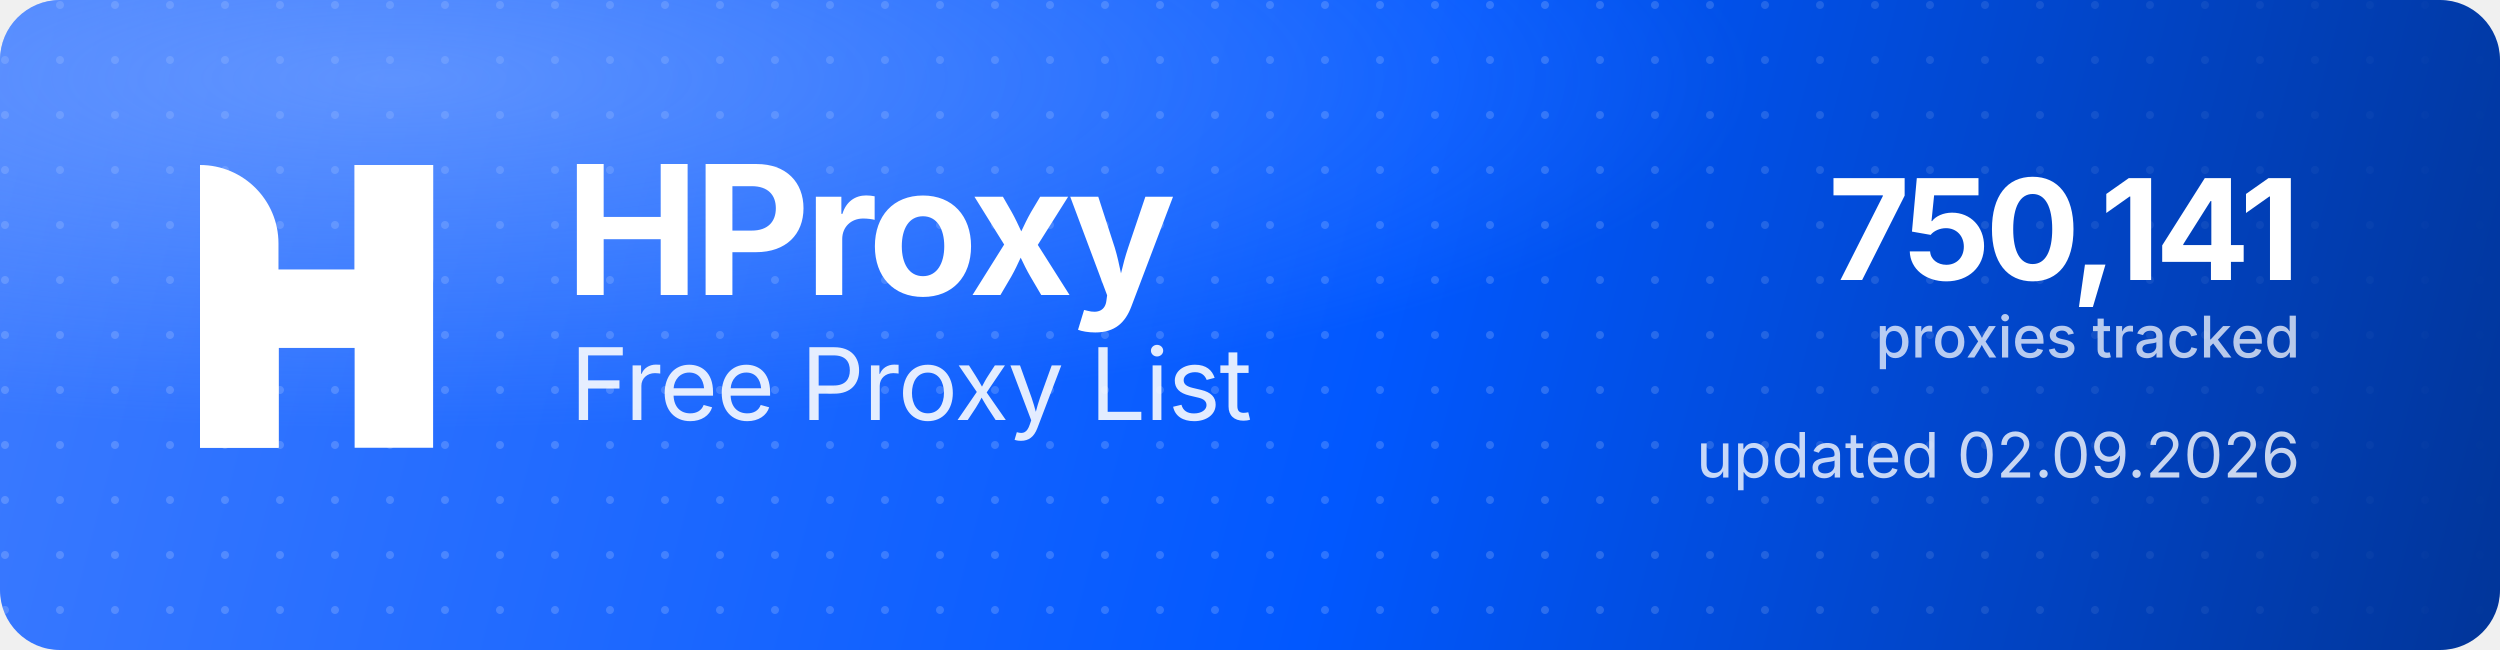
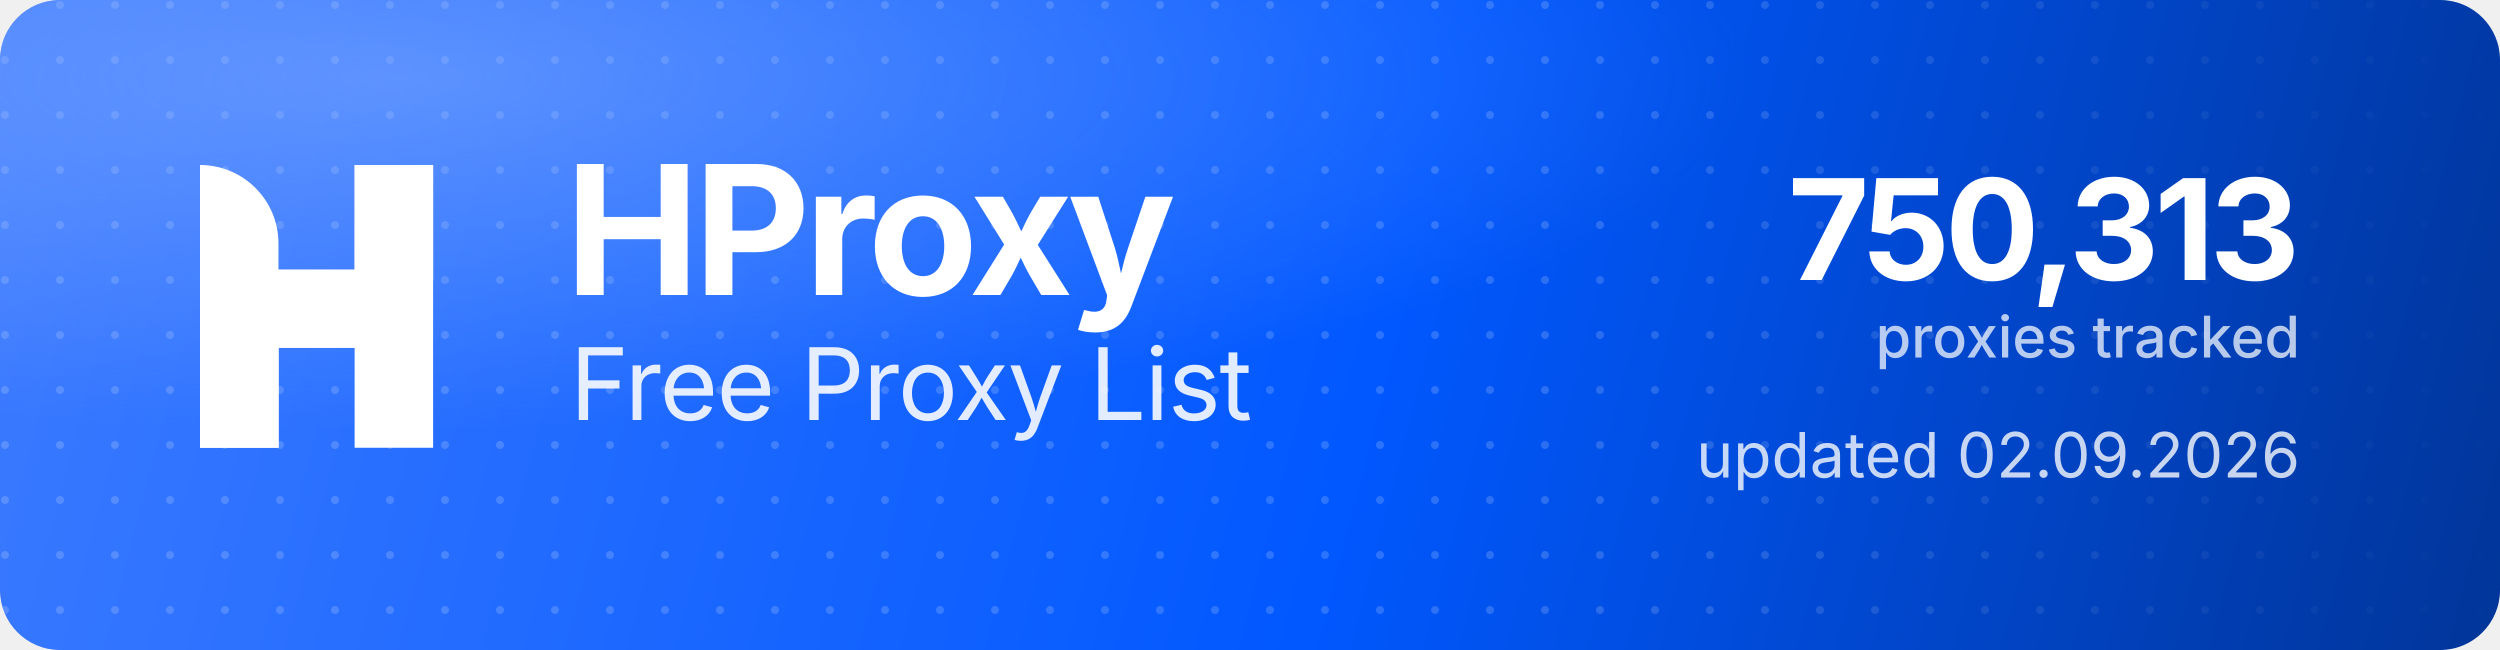
<svg xmlns="http://www.w3.org/2000/svg" width="1000" height="260" viewBox="0 0 1000 260" role="img" aria-label="HProxy Free Proxy List">
  <defs>
    <linearGradient id="hp-bg" x1="0" y1="0" x2="1000" y2="260" gradientUnits="userSpaceOnUse">
      <stop offset="0" stop-color="#3D7BFF" />
      <stop offset="0.55" stop-color="#0158FF" />
      <stop offset="1" stop-color="#013599" />
    </linearGradient>
    <radialGradient id="hp-glow" cx="0.16" cy="0.12" r="0.9">
      <stop offset="0" stop-color="#8FB4FF" stop-opacity="0.5" />
      <stop offset="0.6" stop-color="#8FB4FF" stop-opacity="0" />
    </radialGradient>
    <pattern id="hp-dots" width="22" height="22" patternUnits="userSpaceOnUse">
      <circle cx="2" cy="2" r="1.6" fill="#FFFFFF" fill-opacity="0.17" />
    </pattern>
    <linearGradient id="hp-dot-fade" x1="0" y1="0" x2="1000" y2="0" gradientUnits="userSpaceOnUse">
      <stop offset="0" stop-color="#FFFFFF" stop-opacity="1" />
      <stop offset="0.62" stop-color="#FFFFFF" stop-opacity="1" />
      <stop offset="1" stop-color="#FFFFFF" stop-opacity="0" />
    </linearGradient>
    <mask id="hp-dot-mask">
      <rect width="1000" height="260" fill="url(#hp-dot-fade)" />
    </mask>
  </defs>
  <rect width="1000" height="260" rx="24" fill="url(#hp-bg)" />
  <rect width="1000" height="260" rx="24" fill="url(#hp-dots)" mask="url(#hp-dot-mask)" />
  <rect width="1000" height="260" rx="24" fill="url(#hp-glow)" />
  <g transform="translate(80,66) scale(4.35)" fill="#FFFFFF">
    <path d="M0 0V0C3.985 0 7.216 3.231 7.216 7.216V26H0V0Z" />
    <rect x="14.219" width="7.216" height="26" />
    <path d="M7.235 26H0V15.971C0 12.455 2.851 9.604 6.367 9.604H14.22V0H21.437V10.453C21.437 13.97 18.586 16.82 15.069 16.82H7.235V26Z" />
  </g>
  <text x="226" y="118" font-family="'Geist','Inter','Segoe UI',system-ui,-apple-system,Helvetica,Arial,sans-serif" font-size="72" font-weight="700" letter-spacing="-2.3" fill="#FFFFFF">HProxy</text>
  <text x="228" y="168" font-family="'Geist','Inter','Segoe UI',system-ui,-apple-system,Helvetica,Arial,sans-serif" font-size="40" font-weight="400" letter-spacing="-0.5" fill="#FFFFFF" fill-opacity="0.88">Free Proxy List</text>
-   <text x="920" y="112" text-anchor="end" font-family="'Geist','Inter','Segoe UI',system-ui,-apple-system,Helvetica,Arial,sans-serif" font-size="56" font-weight="700" letter-spacing="-2" fill="#FFFFFF">750,141</text>
+   <text x="920" y="112" text-anchor="end" font-family="'Geist','Inter','Segoe UI',system-ui,-apple-system,Helvetica,Arial,sans-serif" font-size="56" font-weight="700" letter-spacing="-2" fill="#FFFFFF">750,313</text>
  <text x="920" y="143" text-anchor="end" font-family="'Geist','Inter','Segoe UI',system-ui,-apple-system,Helvetica,Arial,sans-serif" font-size="23" font-weight="500" fill="#FFFFFF" fill-opacity="0.72">proxies tracked</text>
  <text x="920" y="191" text-anchor="end" font-family="'Geist','Inter','Segoe UI',system-ui,-apple-system,Helvetica,Arial,sans-serif" font-size="25" font-weight="400" fill="#FFFFFF" fill-opacity="0.78">updated 02.09.2026</text>
</svg>
